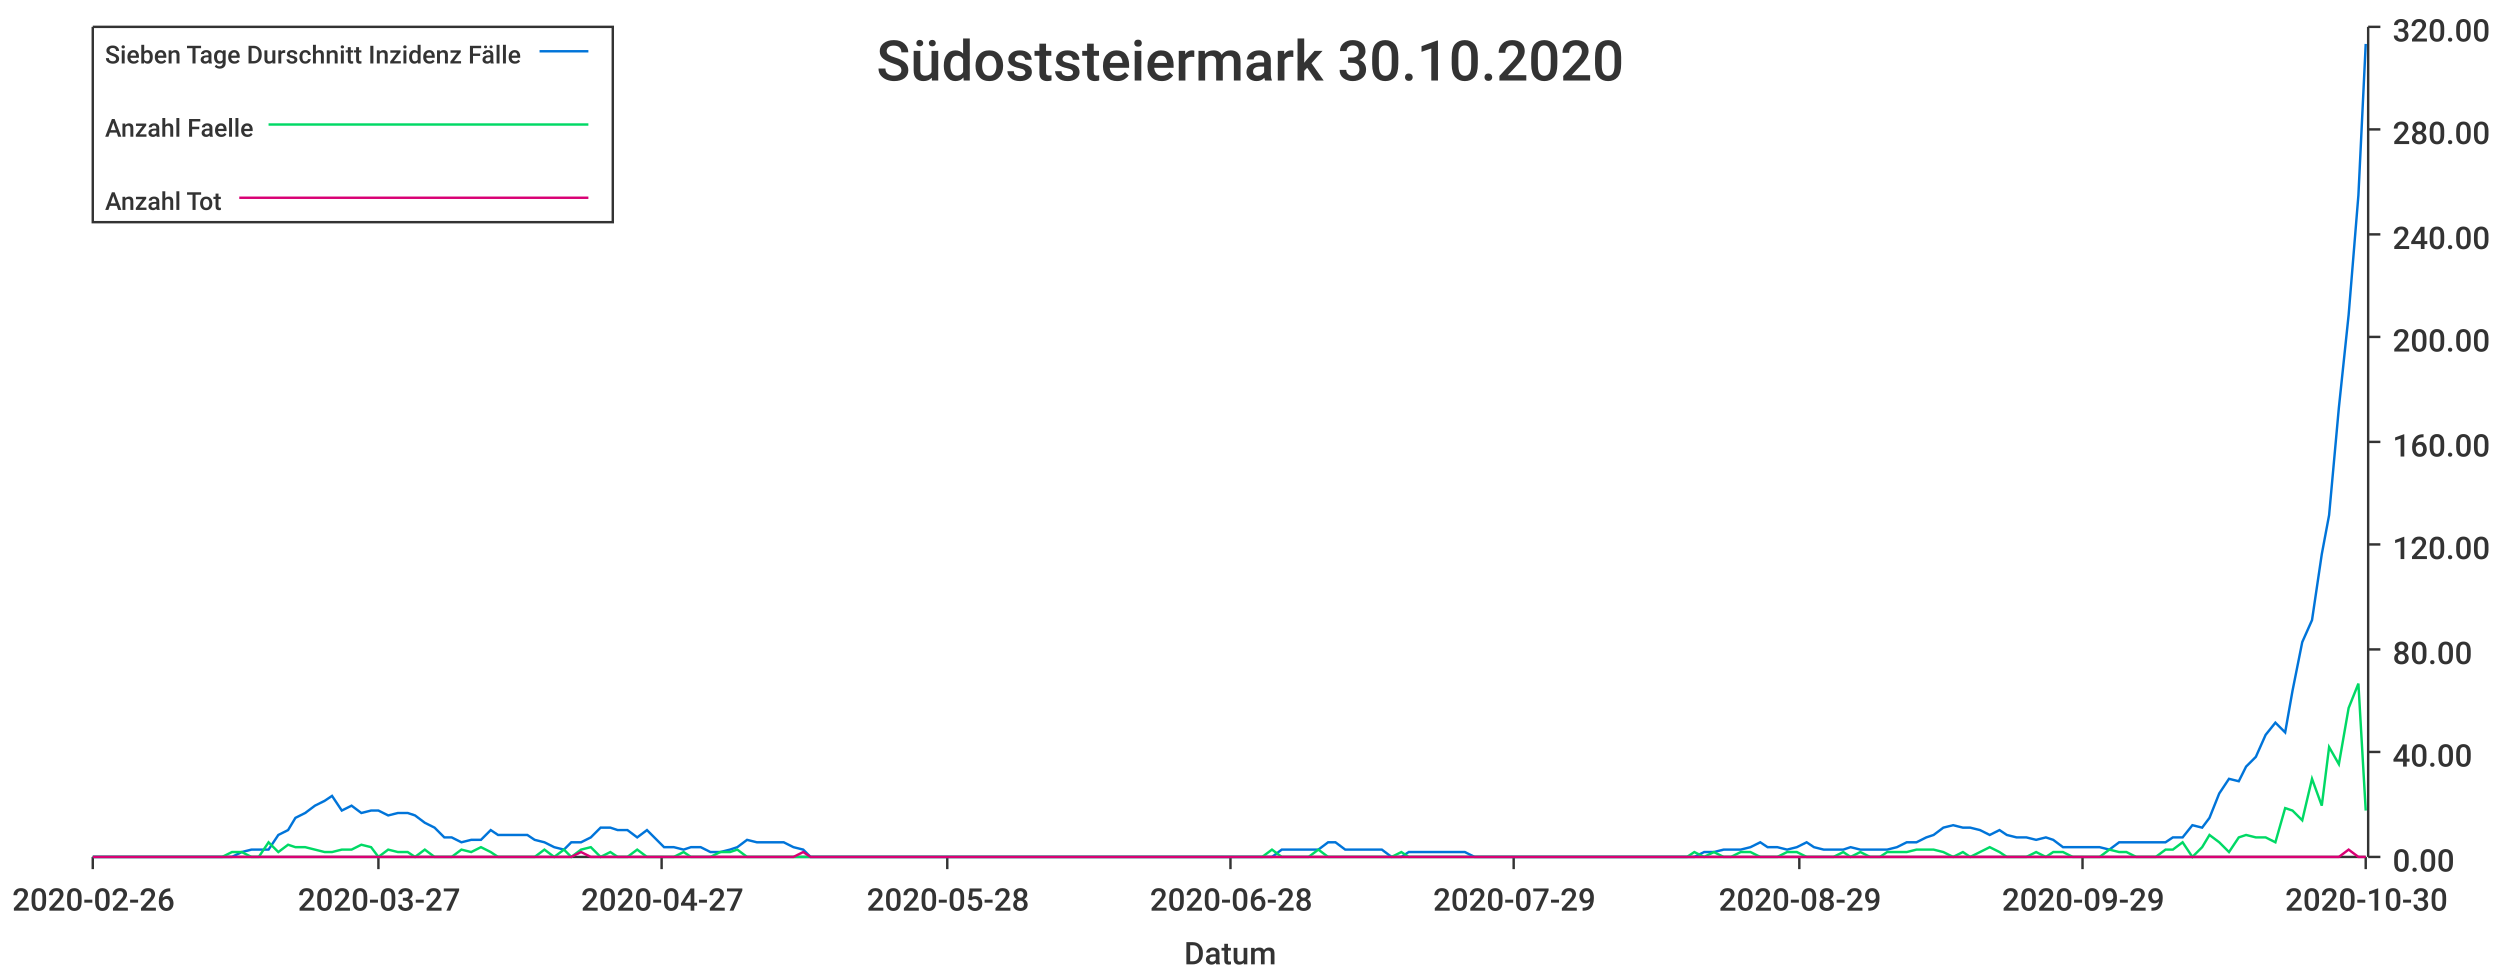
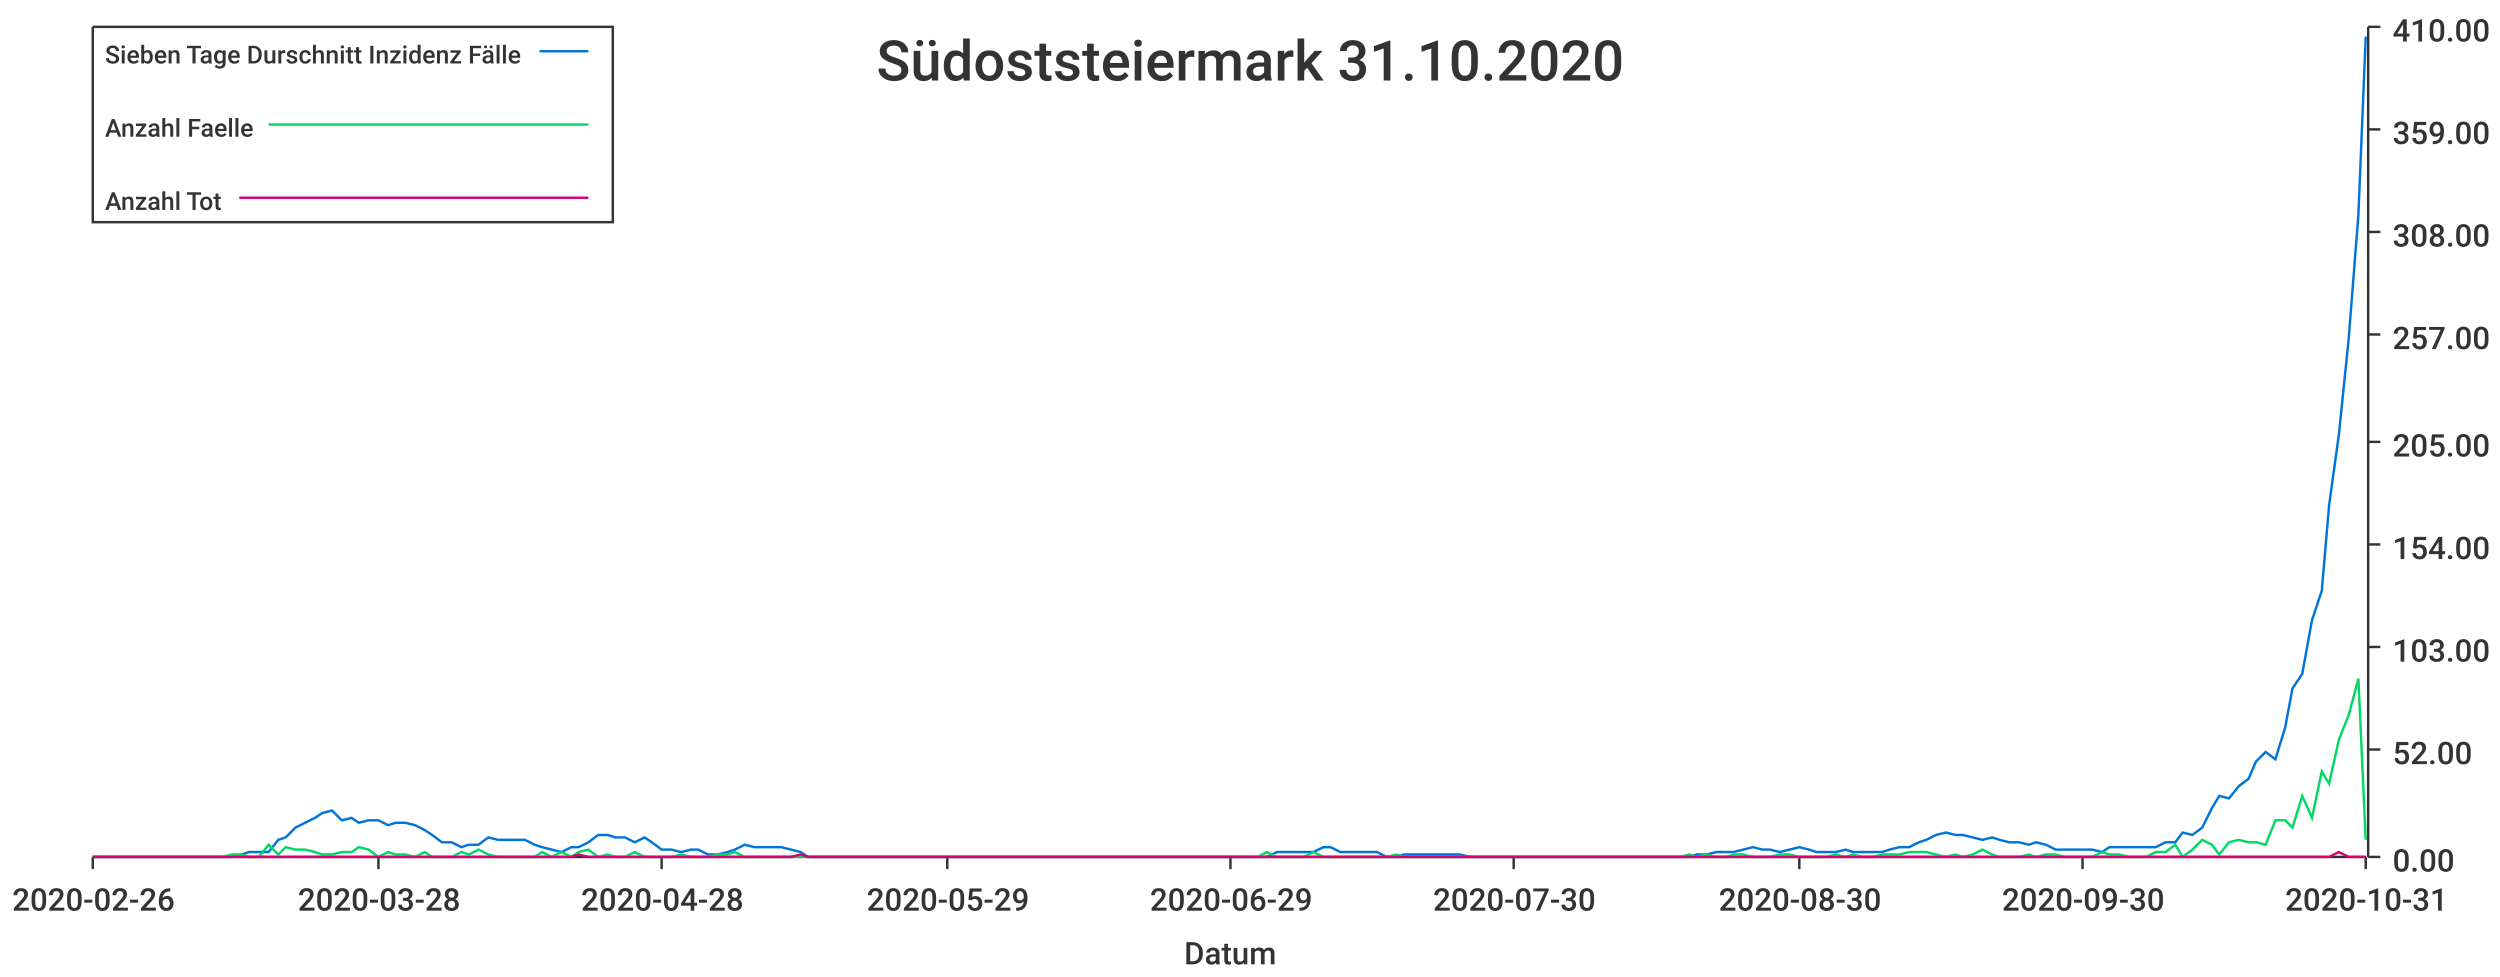
<svg xmlns="http://www.w3.org/2000/svg" width="1024" height="400">\n<path d="M 0 0 L 1024 0 L 1024 400 L 0 400 L 0 0" style="stroke-width:0;stroke:rgba(255,255,255,1.0);fill:rgba(255,255,255,1.0)" />
  <path d="M 38 11 L 969 11 L 969 351 L 38 351 L 38 11" style="stroke-width:0;stroke:rgba(255,255,255,1.0);fill:rgba(255,255,255,1.0)" />
  <path d="M 38 351 L 969 351" style="stroke-width:1;stroke:rgba(51,51,51,1.0);fill:none" />
  <path d="M 38 351 L 38 356" style="stroke-width:1;stroke:rgba(51,51,51,1.0);fill:none" />
  <text x="5" y="373" style="stroke-width:0;stroke:none;fill:rgba(51,51,51,1.0);font-size:12.8px;font-family:'Roboto Medium',sans-serif">2020-02-26</text>
  <path d="M 155 351 L 155 356" style="stroke-width:1;stroke:rgba(51,51,51,1.0);fill:none" />
-   <text x="122" y="373" style="stroke-width:0;stroke:none;fill:rgba(51,51,51,1.0);font-size:12.8px;font-family:'Roboto Medium',sans-serif">2020-03-27</text>
+   <text x="122" y="373" style="stroke-width:0;stroke:none;fill:rgba(51,51,51,1.0);font-size:12.8px;font-family:'Roboto Medium',sans-serif">2020-03-28</text>
  <path d="M 271 351 L 271 356" style="stroke-width:1;stroke:rgba(51,51,51,1.0);fill:none" />
-   <text x="238" y="373" style="stroke-width:0;stroke:none;fill:rgba(51,51,51,1.0);font-size:12.8px;font-family:'Roboto Medium',sans-serif">2020-04-27</text>
+   <text x="238" y="373" style="stroke-width:0;stroke:none;fill:rgba(51,51,51,1.0);font-size:12.8px;font-family:'Roboto Medium',sans-serif">2020-04-28</text>
  <path d="M 388 351 L 388 356" style="stroke-width:1;stroke:rgba(51,51,51,1.0);fill:none" />
-   <text x="355" y="373" style="stroke-width:0;stroke:none;fill:rgba(51,51,51,1.0);font-size:12.8px;font-family:'Roboto Medium',sans-serif">2020-05-28</text>
+   <text x="355" y="373" style="stroke-width:0;stroke:none;fill:rgba(51,51,51,1.0);font-size:12.8px;font-family:'Roboto Medium',sans-serif">2020-05-29</text>
  <path d="M 504 351 L 504 356" style="stroke-width:1;stroke:rgba(51,51,51,1.0);fill:none" />
-   <text x="471" y="373" style="stroke-width:0;stroke:none;fill:rgba(51,51,51,1.0);font-size:12.8px;font-family:'Roboto Medium',sans-serif">2020-06-28</text>
+   <text x="471" y="373" style="stroke-width:0;stroke:none;fill:rgba(51,51,51,1.0);font-size:12.8px;font-family:'Roboto Medium',sans-serif">2020-06-29</text>
  <path d="M 620 351 L 620 356" style="stroke-width:1;stroke:rgba(51,51,51,1.0);fill:none" />
-   <text x="587" y="373" style="stroke-width:0;stroke:none;fill:rgba(51,51,51,1.0);font-size:12.8px;font-family:'Roboto Medium',sans-serif">2020-07-29</text>
+   <text x="587" y="373" style="stroke-width:0;stroke:none;fill:rgba(51,51,51,1.0);font-size:12.8px;font-family:'Roboto Medium',sans-serif">2020-07-30</text>
  <path d="M 737 351 L 737 356" style="stroke-width:1;stroke:rgba(51,51,51,1.0);fill:none" />
-   <text x="704" y="373" style="stroke-width:0;stroke:none;fill:rgba(51,51,51,1.0);font-size:12.8px;font-family:'Roboto Medium',sans-serif">2020-08-29</text>
+   <text x="704" y="373" style="stroke-width:0;stroke:none;fill:rgba(51,51,51,1.0);font-size:12.8px;font-family:'Roboto Medium',sans-serif">2020-08-30</text>
  <path d="M 853 351 L 853 356" style="stroke-width:1;stroke:rgba(51,51,51,1.0);fill:none" />
-   <text x="820" y="373" style="stroke-width:0;stroke:none;fill:rgba(51,51,51,1.0);font-size:12.8px;font-family:'Roboto Medium',sans-serif">2020-09-29</text>
+   <text x="820" y="373" style="stroke-width:0;stroke:none;fill:rgba(51,51,51,1.0);font-size:12.8px;font-family:'Roboto Medium',sans-serif">2020-09-30</text>
  <path d="M 969 351 L 969 356" style="stroke-width:1;stroke:rgba(51,51,51,1.0);fill:none" />
-   <text x="936" y="373" style="stroke-width:0;stroke:none;fill:rgba(51,51,51,1.0);font-size:12.8px;font-family:'Roboto Medium',sans-serif">2020-10-30</text>
+   <text x="936" y="373" style="stroke-width:0;stroke:none;fill:rgba(51,51,51,1.0);font-size:12.8px;font-family:'Roboto Medium',sans-serif">2020-10-31</text>
  <text x="485" y="395" style="stroke-width:0;stroke:none;fill:rgba(51,51,51,1.0);font-size:12.8px;font-family:'Roboto Medium',sans-serif">Datum</text>
  <path d="M 970 351 L 970 11" style="stroke-width:1;stroke:rgba(51,51,51,1.0);fill:none" />
  <path d="M 970 351 L 975 351" style="stroke-width:1;stroke:rgba(51,51,51,1.0);fill:none" />
  <text x="980" y="357" style="stroke-width:0;stroke:none;fill:rgba(51,51,51,1.0);font-size:12.8px;font-family:'Roboto Medium',sans-serif">0.00</text>
-   <path d="M 970 308 L 975 308" style="stroke-width:1;stroke:rgba(51,51,51,1.0);fill:none" />
-   <text x="980" y="314" style="stroke-width:0;stroke:none;fill:rgba(51,51,51,1.0);font-size:12.8px;font-family:'Roboto Medium',sans-serif">40.00</text>
-   <path d="M 970 266 L 975 266" style="stroke-width:1;stroke:rgba(51,51,51,1.0);fill:none" />
-   <text x="980" y="272" style="stroke-width:0;stroke:none;fill:rgba(51,51,51,1.0);font-size:12.8px;font-family:'Roboto Medium',sans-serif">80.00</text>
+   <path d="M 970 307 L 975 307" style="stroke-width:1;stroke:rgba(51,51,51,1.0);fill:none" />
+   <text x="980" y="313" style="stroke-width:0;stroke:none;fill:rgba(51,51,51,1.0);font-size:12.8px;font-family:'Roboto Medium',sans-serif">52.00</text>
+   <path d="M 970 265 L 975 265" style="stroke-width:1;stroke:rgba(51,51,51,1.0);fill:none" />
+   <text x="980" y="271" style="stroke-width:0;stroke:none;fill:rgba(51,51,51,1.0);font-size:12.8px;font-family:'Roboto Medium',sans-serif">103.00</text>
  <path d="M 970 223 L 975 223" style="stroke-width:1;stroke:rgba(51,51,51,1.0);fill:none" />
-   <text x="980" y="229" style="stroke-width:0;stroke:none;fill:rgba(51,51,51,1.0);font-size:12.8px;font-family:'Roboto Medium',sans-serif">120.00</text>
+   <text x="980" y="229" style="stroke-width:0;stroke:none;fill:rgba(51,51,51,1.0);font-size:12.8px;font-family:'Roboto Medium',sans-serif">154.00</text>
  <path d="M 970 181 L 975 181" style="stroke-width:1;stroke:rgba(51,51,51,1.0);fill:none" />
-   <text x="980" y="187" style="stroke-width:0;stroke:none;fill:rgba(51,51,51,1.0);font-size:12.8px;font-family:'Roboto Medium',sans-serif">160.00</text>
-   <path d="M 970 138 L 975 138" style="stroke-width:1;stroke:rgba(51,51,51,1.0);fill:none" />
-   <text x="980" y="144" style="stroke-width:0;stroke:none;fill:rgba(51,51,51,1.0);font-size:12.8px;font-family:'Roboto Medium',sans-serif">200.00</text>
-   <path d="M 970 96 L 975 96" style="stroke-width:1;stroke:rgba(51,51,51,1.0);fill:none" />
-   <text x="980" y="102" style="stroke-width:0;stroke:none;fill:rgba(51,51,51,1.0);font-size:12.8px;font-family:'Roboto Medium',sans-serif">240.00</text>
+   <text x="980" y="187" style="stroke-width:0;stroke:none;fill:rgba(51,51,51,1.0);font-size:12.8px;font-family:'Roboto Medium',sans-serif">205.00</text>
+   <path d="M 970 137 L 975 137" style="stroke-width:1;stroke:rgba(51,51,51,1.0);fill:none" />
+   <text x="980" y="143" style="stroke-width:0;stroke:none;fill:rgba(51,51,51,1.0);font-size:12.8px;font-family:'Roboto Medium',sans-serif">257.00</text>
+   <path d="M 970 95 L 975 95" style="stroke-width:1;stroke:rgba(51,51,51,1.0);fill:none" />
+   <text x="980" y="101" style="stroke-width:0;stroke:none;fill:rgba(51,51,51,1.0);font-size:12.8px;font-family:'Roboto Medium',sans-serif">308.00</text>
  <path d="M 970 53 L 975 53" style="stroke-width:1;stroke:rgba(51,51,51,1.0);fill:none" />
-   <text x="980" y="59" style="stroke-width:0;stroke:none;fill:rgba(51,51,51,1.0);font-size:12.8px;font-family:'Roboto Medium',sans-serif">280.00</text>
+   <text x="980" y="59" style="stroke-width:0;stroke:none;fill:rgba(51,51,51,1.0);font-size:12.8px;font-family:'Roboto Medium',sans-serif">359.00</text>
  <path d="M 970 11 L 975 11" style="stroke-width:1;stroke:rgba(51,51,51,1.0);fill:none" />
-   <text x="980" y="17" style="stroke-width:0;stroke:none;fill:rgba(51,51,51,1.0);font-size:12.8px;font-family:'Roboto Medium',sans-serif">320.00</text>
-   <path d="M 38 351 L 42 351 L 46 351 L 50 351 L 54 351 L 57 351 L 61 351 L 65 351 L 69 351 L 72 351 L 76 351 L 80 351 L 84 351 L 87 351 L 91 351 L 95 351 L 99 349 L 103 348 L 106 348 L 110 348 L 114 342 L 118 340 L 121 335 L 125 333 L 129 330 L 133 328 L 136 326 L 140 332 L 144 330 L 148 333 L 152 332 L 155 332 L 159 334 L 163 333 L 167 333 L 170 334 L 174 337 L 178 339 L 182 343 L 185 343 L 189 345 L 193 344 L 197 344 L 201 340 L 204 342 L 208 342 L 212 342 L 216 342 L 219 344 L 223 345 L 227 347 L 231 348 L 234 345 L 238 345 L 242 343 L 246 339 L 250 339 L 253 340 L 257 340 L 261 343 L 265 340 L 268 343 L 272 347 L 276 347 L 280 348 L 283 347 L 287 347 L 291 349 L 295 349 L 299 348 L 302 347 L 306 344 L 310 345 L 314 345 L 317 345 L 321 345 L 325 347 L 329 348 L 332 351 L 336 351 L 340 351 L 344 351 L 348 351 L 351 351 L 355 351 L 359 351 L 363 351 L 366 351 L 370 351 L 374 351 L 378 351 L 381 351 L 385 351 L 389 351 L 393 351 L 397 351 L 400 351 L 404 351 L 408 351 L 412 351 L 415 351 L 419 351 L 423 351 L 427 351 L 430 351 L 434 351 L 438 351 L 442 351 L 446 351 L 449 351 L 453 351 L 457 351 L 461 351 L 464 351 L 468 351 L 472 351 L 476 351 L 479 351 L 483 351 L 487 351 L 491 351 L 495 351 L 498 351 L 502 351 L 506 351 L 510 351 L 513 351 L 517 351 L 521 351 L 525 348 L 528 348 L 532 348 L 536 348 L 540 348 L 544 345 L 547 345 L 551 348 L 555 348 L 559 348 L 562 348 L 566 348 L 570 351 L 574 351 L 577 349 L 581 349 L 585 349 L 589 349 L 593 349 L 596 349 L 600 349 L 604 351 L 608 351 L 611 351 L 615 351 L 619 351 L 623 351 L 626 351 L 630 351 L 634 351 L 638 351 L 642 351 L 645 351 L 649 351 L 653 351 L 657 351 L 660 351 L 664 351 L 668 351 L 672 351 L 675 351 L 679 351 L 683 351 L 687 351 L 691 351 L 694 351 L 698 349 L 702 349 L 706 348 L 709 348 L 713 348 L 717 347 L 721 345 L 724 347 L 728 347 L 732 348 L 736 347 L 740 345 L 743 347 L 747 348 L 751 348 L 755 348 L 758 347 L 762 348 L 766 348 L 770 348 L 773 348 L 777 347 L 781 345 L 785 345 L 789 343 L 792 342 L 796 339 L 800 338 L 804 339 L 807 339 L 811 340 L 815 342 L 819 340 L 822 342 L 826 343 L 830 343 L 834 344 L 838 343 L 841 344 L 845 347 L 849 347 L 853 347 L 856 347 L 860 347 L 864 348 L 868 345 L 871 345 L 875 345 L 879 345 L 883 345 L 887 345 L 890 343 L 894 343 L 898 338 L 902 339 L 905 335 L 909 325 L 913 319 L 917 320 L 920 314 L 924 310 L 928 301 L 932 296 L 936 300 L 939 283 L 943 263 L 947 254 L 951 227 L 954 211 L 958 167 L 962 129 L 966 80 L 969 18" style="stroke-width:1;stroke:rgba(0,116,217,1.0);fill:none" />
-   <path d="M 38 351 L 42 351 L 46 351 L 50 351 L 54 351 L 57 351 L 61 351 L 65 351 L 69 351 L 72 351 L 76 351 L 80 351 L 84 351 L 87 351 L 91 351 L 95 349 L 99 349 L 103 351 L 106 351 L 110 345 L 114 349 L 118 346 L 121 347 L 125 347 L 129 348 L 133 349 L 136 349 L 140 348 L 144 348 L 148 346 L 152 347 L 155 351 L 159 348 L 163 349 L 167 349 L 170 351 L 174 348 L 178 351 L 182 351 L 185 351 L 189 348 L 193 349 L 197 347 L 201 349 L 204 351 L 208 351 L 212 351 L 216 351 L 219 351 L 223 348 L 227 351 L 231 348 L 234 351 L 238 348 L 242 347 L 246 351 L 250 349 L 253 351 L 257 351 L 261 348 L 265 351 L 268 351 L 272 351 L 276 351 L 280 349 L 283 351 L 287 351 L 291 351 L 295 349 L 299 349 L 302 348 L 306 351 L 310 351 L 314 351 L 317 351 L 321 351 L 325 351 L 329 351 L 332 351 L 336 351 L 340 351 L 344 351 L 348 351 L 351 351 L 355 351 L 359 351 L 363 351 L 366 351 L 370 351 L 374 351 L 378 351 L 381 351 L 385 351 L 389 351 L 393 351 L 397 351 L 400 351 L 404 351 L 408 351 L 412 351 L 415 351 L 419 351 L 423 351 L 427 351 L 430 351 L 434 351 L 438 351 L 442 351 L 446 351 L 449 351 L 453 351 L 457 351 L 461 351 L 464 351 L 468 351 L 472 351 L 476 351 L 479 351 L 483 351 L 487 351 L 491 351 L 495 351 L 498 351 L 502 351 L 506 351 L 510 351 L 513 351 L 517 351 L 521 348 L 525 351 L 528 351 L 532 351 L 536 351 L 540 348 L 544 351 L 547 351 L 551 351 L 555 351 L 559 351 L 562 351 L 566 351 L 570 351 L 574 349 L 577 351 L 581 351 L 585 351 L 589 351 L 593 351 L 596 351 L 600 351 L 604 351 L 608 351 L 611 351 L 615 351 L 619 351 L 623 351 L 626 351 L 630 351 L 634 351 L 638 351 L 642 351 L 645 351 L 649 351 L 653 351 L 657 351 L 660 351 L 664 351 L 668 351 L 672 351 L 675 351 L 679 351 L 683 351 L 687 351 L 691 351 L 694 349 L 698 351 L 702 349 L 706 351 L 709 351 L 713 349 L 717 349 L 721 351 L 724 351 L 728 351 L 732 349 L 736 349 L 740 351 L 743 351 L 747 351 L 751 351 L 755 349 L 758 351 L 762 349 L 766 351 L 770 351 L 773 349 L 777 349 L 781 349 L 785 348 L 789 348 L 792 348 L 796 349 L 800 351 L 804 349 L 807 351 L 811 349 L 815 347 L 819 349 L 822 351 L 826 351 L 830 351 L 834 349 L 838 351 L 841 349 L 845 349 L 849 351 L 853 351 L 856 351 L 860 351 L 864 348 L 868 349 L 871 349 L 875 351 L 879 351 L 883 351 L 887 348 L 890 348 L 894 345 L 898 351 L 902 347 L 905 342 L 909 345 L 913 349 L 917 343 L 920 342 L 924 343 L 928 343 L 932 345 L 936 331 L 939 332 L 943 336 L 947 319 L 951 330 L 954 306 L 958 313 L 962 290 L 966 280 L 969 332" style="stroke-width:1;stroke:rgba(0,217,101,1.0);fill:none" />
-   <path d="M 38 351 L 42 351 L 46 351 L 50 351 L 54 351 L 57 351 L 61 351 L 65 351 L 69 351 L 72 351 L 76 351 L 80 351 L 84 351 L 87 351 L 91 351 L 95 351 L 99 351 L 103 351 L 106 351 L 110 351 L 114 351 L 118 351 L 121 351 L 125 351 L 129 351 L 133 351 L 136 351 L 140 351 L 144 351 L 148 351 L 152 351 L 155 351 L 159 351 L 163 351 L 167 351 L 170 351 L 174 351 L 178 351 L 182 351 L 185 351 L 189 351 L 193 351 L 197 351 L 201 351 L 204 351 L 208 351 L 212 351 L 216 351 L 219 351 L 223 351 L 227 351 L 231 351 L 234 351 L 238 349 L 242 351 L 246 351 L 250 351 L 253 351 L 257 351 L 261 351 L 265 351 L 268 351 L 272 351 L 276 351 L 280 351 L 283 351 L 287 351 L 291 351 L 295 351 L 299 351 L 302 351 L 306 351 L 310 351 L 314 351 L 317 351 L 321 351 L 325 351 L 329 349 L 332 351 L 336 351 L 340 351 L 344 351 L 348 351 L 351 351 L 355 351 L 359 351 L 363 351 L 366 351 L 370 351 L 374 351 L 378 351 L 381 351 L 385 351 L 389 351 L 393 351 L 397 351 L 400 351 L 404 351 L 408 351 L 412 351 L 415 351 L 419 351 L 423 351 L 427 351 L 430 351 L 434 351 L 438 351 L 442 351 L 446 351 L 449 351 L 453 351 L 457 351 L 461 351 L 464 351 L 468 351 L 472 351 L 476 351 L 479 351 L 483 351 L 487 351 L 491 351 L 495 351 L 498 351 L 502 351 L 506 351 L 510 351 L 513 351 L 517 351 L 521 351 L 525 351 L 528 351 L 532 351 L 536 351 L 540 351 L 544 351 L 547 351 L 551 351 L 555 351 L 559 351 L 562 351 L 566 351 L 570 351 L 574 351 L 577 351 L 581 351 L 585 351 L 589 351 L 593 351 L 596 351 L 600 351 L 604 351 L 608 351 L 611 351 L 615 351 L 619 351 L 623 351 L 626 351 L 630 351 L 634 351 L 638 351 L 642 351 L 645 351 L 649 351 L 653 351 L 657 351 L 660 351 L 664 351 L 668 351 L 672 351 L 675 351 L 679 351 L 683 351 L 687 351 L 691 351 L 694 351 L 698 351 L 702 351 L 706 351 L 709 351 L 713 351 L 717 351 L 721 351 L 724 351 L 728 351 L 732 351 L 736 351 L 740 351 L 743 351 L 747 351 L 751 351 L 755 351 L 758 351 L 762 351 L 766 351 L 770 351 L 773 351 L 777 351 L 781 351 L 785 351 L 789 351 L 792 351 L 796 351 L 800 351 L 804 351 L 807 351 L 811 351 L 815 351 L 819 351 L 822 351 L 826 351 L 830 351 L 834 351 L 838 351 L 841 351 L 845 351 L 849 351 L 853 351 L 856 351 L 860 351 L 864 351 L 868 351 L 871 351 L 875 351 L 879 351 L 883 351 L 887 351 L 890 351 L 894 351 L 898 351 L 902 351 L 905 351 L 909 351 L 913 351 L 917 351 L 920 351 L 924 351 L 928 351 L 932 351 L 936 351 L 939 351 L 943 351 L 947 351 L 951 351 L 954 351 L 958 351 L 962 348 L 966 351 L 969 351" style="stroke-width:1;stroke:rgba(217,0,116,1.0);fill:none" />
-   <text x="359" y="33" style="stroke-width:0;stroke:none;fill:rgba(51,51,51,1.0);font-size:23.0px;font-family:'Roboto Medium',sans-serif">Südoststeiermark 30.10.2020</text>
+   <text x="980" y="17" style="stroke-width:0;stroke:none;fill:rgba(51,51,51,1.0);font-size:12.8px;font-family:'Roboto Medium',sans-serif">410.00</text>
+   <path d="M 38 351 L 42 351 L 46 351 L 50 351 L 54 351 L 57 351 L 61 351 L 65 351 L 69 351 L 72 351 L 76 351 L 80 351 L 84 351 L 87 351 L 91 351 L 95 351 L 99 350 L 102 349 L 106 349 L 110 349 L 114 344 L 117 343 L 121 339 L 125 337 L 129 335 L 132 333 L 136 332 L 140 336 L 144 335 L 147 337 L 151 336 L 155 336 L 159 338 L 162 337 L 166 337 L 170 338 L 174 340 L 177 342 L 181 345 L 185 345 L 189 347 L 192 346 L 196 346 L 200 343 L 204 344 L 207 344 L 211 344 L 215 344 L 219 346 L 222 347 L 226 348 L 230 349 L 234 347 L 237 347 L 241 345 L 245 342 L 249 342 L 252 343 L 256 343 L 260 345 L 264 343 L 267 345 L 271 348 L 275 348 L 279 349 L 283 348 L 286 348 L 290 350 L 294 350 L 298 349 L 301 348 L 305 346 L 309 347 L 313 347 L 316 347 L 320 347 L 324 348 L 328 349 L 331 351 L 335 351 L 339 351 L 343 351 L 346 351 L 350 351 L 354 351 L 358 351 L 361 351 L 365 351 L 369 351 L 373 351 L 376 351 L 380 351 L 384 351 L 388 351 L 391 351 L 395 351 L 399 351 L 403 351 L 406 351 L 410 351 L 414 351 L 418 351 L 421 351 L 425 351 L 429 351 L 433 351 L 436 351 L 440 351 L 444 351 L 448 351 L 451 351 L 455 351 L 459 351 L 463 351 L 466 351 L 470 351 L 474 351 L 478 351 L 481 351 L 485 351 L 489 351 L 493 351 L 496 351 L 500 351 L 504 351 L 508 351 L 512 351 L 515 351 L 519 351 L 523 349 L 527 349 L 530 349 L 534 349 L 538 349 L 542 347 L 545 347 L 549 349 L 553 349 L 557 349 L 560 349 L 564 349 L 568 351 L 572 351 L 575 350 L 579 350 L 583 350 L 587 350 L 590 350 L 594 350 L 598 350 L 602 351 L 605 351 L 609 351 L 613 351 L 617 351 L 620 351 L 624 351 L 628 351 L 632 351 L 635 351 L 639 351 L 643 351 L 647 351 L 650 351 L 654 351 L 658 351 L 662 351 L 665 351 L 669 351 L 673 351 L 677 351 L 680 351 L 684 351 L 688 351 L 692 351 L 695 350 L 699 350 L 703 349 L 707 349 L 710 349 L 714 348 L 718 347 L 722 348 L 725 348 L 729 349 L 733 348 L 737 347 L 741 348 L 744 349 L 748 349 L 752 349 L 756 348 L 759 349 L 763 349 L 767 349 L 771 349 L 774 348 L 778 347 L 782 347 L 786 345 L 789 344 L 793 342 L 797 341 L 801 342 L 804 342 L 808 343 L 812 344 L 816 343 L 819 344 L 823 345 L 827 345 L 831 346 L 834 345 L 838 346 L 842 348 L 846 348 L 849 348 L 853 348 L 857 348 L 861 349 L 864 347 L 868 347 L 872 347 L 876 347 L 879 347 L 883 347 L 887 345 L 891 345 L 894 341 L 898 342 L 902 339 L 906 331 L 909 326 L 913 327 L 917 322 L 921 319 L 924 312 L 928 308 L 932 311 L 936 298 L 939 282 L 943 276 L 947 254 L 951 242 L 954 207 L 958 178 L 962 139 L 966 88 L 969 15" style="stroke-width:1;stroke:rgba(0,116,217,1.0);fill:none" />
+   <path d="M 38 351 L 42 351 L 46 351 L 50 351 L 54 351 L 57 351 L 61 351 L 65 351 L 69 351 L 72 351 L 76 351 L 80 351 L 84 351 L 87 351 L 91 351 L 95 350 L 99 350 L 102 351 L 106 351 L 110 346 L 114 350 L 117 347 L 121 348 L 125 348 L 129 349 L 132 350 L 136 350 L 140 349 L 144 349 L 147 347 L 151 348 L 155 351 L 159 349 L 162 350 L 166 350 L 170 351 L 174 349 L 177 351 L 181 351 L 185 351 L 189 349 L 192 350 L 196 348 L 200 350 L 204 351 L 207 351 L 211 351 L 215 351 L 219 351 L 222 349 L 226 351 L 230 349 L 234 351 L 237 349 L 241 348 L 245 351 L 249 350 L 252 351 L 256 351 L 260 349 L 264 351 L 267 351 L 271 351 L 275 351 L 279 350 L 283 351 L 286 351 L 290 351 L 294 350 L 298 350 L 301 349 L 305 351 L 309 351 L 313 351 L 316 351 L 320 351 L 324 351 L 328 351 L 331 351 L 335 351 L 339 351 L 343 351 L 346 351 L 350 351 L 354 351 L 358 351 L 361 351 L 365 351 L 369 351 L 373 351 L 376 351 L 380 351 L 384 351 L 388 351 L 391 351 L 395 351 L 399 351 L 403 351 L 406 351 L 410 351 L 414 351 L 418 351 L 421 351 L 425 351 L 429 351 L 433 351 L 436 351 L 440 351 L 444 351 L 448 351 L 451 351 L 455 351 L 459 351 L 463 351 L 466 351 L 470 351 L 474 351 L 478 351 L 481 351 L 485 351 L 489 351 L 493 351 L 496 351 L 500 351 L 504 351 L 508 351 L 512 351 L 515 351 L 519 349 L 523 351 L 527 351 L 530 351 L 534 351 L 538 349 L 542 351 L 545 351 L 549 351 L 553 351 L 557 351 L 560 351 L 564 351 L 568 351 L 572 350 L 575 351 L 579 351 L 583 351 L 587 351 L 590 351 L 594 351 L 598 351 L 602 351 L 605 351 L 609 351 L 613 351 L 617 351 L 620 351 L 624 351 L 628 351 L 632 351 L 635 351 L 639 351 L 643 351 L 647 351 L 650 351 L 654 351 L 658 351 L 662 351 L 665 351 L 669 351 L 673 351 L 677 351 L 680 351 L 684 351 L 688 351 L 692 350 L 695 351 L 699 350 L 703 351 L 707 351 L 710 350 L 714 350 L 718 351 L 722 351 L 725 351 L 729 350 L 733 350 L 737 351 L 741 351 L 744 351 L 748 351 L 752 350 L 756 351 L 759 350 L 763 351 L 767 351 L 771 350 L 774 350 L 778 350 L 782 349 L 786 349 L 789 349 L 793 350 L 797 351 L 801 350 L 804 351 L 808 350 L 812 348 L 816 350 L 819 351 L 823 351 L 827 351 L 831 350 L 834 351 L 838 350 L 842 350 L 846 351 L 849 351 L 853 351 L 857 351 L 861 349 L 864 350 L 868 350 L 872 351 L 876 351 L 879 351 L 883 349 L 887 349 L 891 346 L 894 351 L 898 348 L 902 344 L 906 346 L 909 350 L 913 345 L 917 344 L 921 345 L 924 345 L 928 346 L 932 336 L 936 336 L 939 339 L 943 326 L 947 335 L 951 316 L 954 321 L 958 303 L 962 293 L 966 278 L 969 344" style="stroke-width:1;stroke:rgba(0,217,101,1.0);fill:none" />
+   <path d="M 38 351 L 42 351 L 46 351 L 50 351 L 54 351 L 57 351 L 61 351 L 65 351 L 69 351 L 72 351 L 76 351 L 80 351 L 84 351 L 87 351 L 91 351 L 95 351 L 99 351 L 102 351 L 106 351 L 110 351 L 114 351 L 117 351 L 121 351 L 125 351 L 129 351 L 132 351 L 136 351 L 140 351 L 144 351 L 147 351 L 151 351 L 155 351 L 159 351 L 162 351 L 166 351 L 170 351 L 174 351 L 177 351 L 181 351 L 185 351 L 189 351 L 192 351 L 196 351 L 200 351 L 204 351 L 207 351 L 211 351 L 215 351 L 219 351 L 222 351 L 226 351 L 230 351 L 234 351 L 237 350 L 241 351 L 245 351 L 249 351 L 252 351 L 256 351 L 260 351 L 264 351 L 267 351 L 271 351 L 275 351 L 279 351 L 283 351 L 286 351 L 290 351 L 294 351 L 298 351 L 301 351 L 305 351 L 309 351 L 313 351 L 316 351 L 320 351 L 324 351 L 328 350 L 331 351 L 335 351 L 339 351 L 343 351 L 346 351 L 350 351 L 354 351 L 358 351 L 361 351 L 365 351 L 369 351 L 373 351 L 376 351 L 380 351 L 384 351 L 388 351 L 391 351 L 395 351 L 399 351 L 403 351 L 406 351 L 410 351 L 414 351 L 418 351 L 421 351 L 425 351 L 429 351 L 433 351 L 436 351 L 440 351 L 444 351 L 448 351 L 451 351 L 455 351 L 459 351 L 463 351 L 466 351 L 470 351 L 474 351 L 478 351 L 481 351 L 485 351 L 489 351 L 493 351 L 496 351 L 500 351 L 504 351 L 508 351 L 512 351 L 515 351 L 519 351 L 523 351 L 527 351 L 530 351 L 534 351 L 538 351 L 542 351 L 545 351 L 549 351 L 553 351 L 557 351 L 560 351 L 564 351 L 568 351 L 572 351 L 575 351 L 579 351 L 583 351 L 587 351 L 590 351 L 594 351 L 598 351 L 602 351 L 605 351 L 609 351 L 613 351 L 617 351 L 620 351 L 624 351 L 628 351 L 632 351 L 635 351 L 639 351 L 643 351 L 647 351 L 650 351 L 654 351 L 658 351 L 662 351 L 665 351 L 669 351 L 673 351 L 677 351 L 680 351 L 684 351 L 688 351 L 692 351 L 695 351 L 699 351 L 703 351 L 707 351 L 710 351 L 714 351 L 718 351 L 722 351 L 725 351 L 729 351 L 733 351 L 737 351 L 741 351 L 744 351 L 748 351 L 752 351 L 756 351 L 759 351 L 763 351 L 767 351 L 771 351 L 774 351 L 778 351 L 782 351 L 786 351 L 789 351 L 793 351 L 797 351 L 801 351 L 804 351 L 808 351 L 812 351 L 816 351 L 819 351 L 823 351 L 827 351 L 831 351 L 834 351 L 838 351 L 842 351 L 846 351 L 849 351 L 853 351 L 857 351 L 861 351 L 864 351 L 868 351 L 872 351 L 876 351 L 879 351 L 883 351 L 887 351 L 891 351 L 894 351 L 898 351 L 902 351 L 906 351 L 909 351 L 913 351 L 917 351 L 921 351 L 924 351 L 928 351 L 932 351 L 936 351 L 939 351 L 943 351 L 947 351 L 951 351 L 954 351 L 958 349 L 962 351 L 966 351 L 969 351" style="stroke-width:1;stroke:rgba(217,0,116,1.0);fill:none" />
+   <text x="359" y="33" style="stroke-width:0;stroke:none;fill:rgba(51,51,51,1.0);font-size:23.0px;font-family:'Roboto Medium',sans-serif">Südoststeiermark 31.10.2020</text>
  <path d="M 38 11 L 251 11 L 251 91 L 38 91 L 38 11" style="stroke-width:1;stroke:rgba(51,51,51,1.0);fill:rgba(255,255,255,1.0)" />
  <text x="43" y="26" style="stroke-width:0;stroke:none;fill:rgba(51,51,51,1.0);font-size:10.2px;font-family:'Roboto Medium',sans-serif">Sieben Tage Durschnitt Inzidenz Fälle</text>
  <path d="M 221 21 L 241 21" style="stroke-width:1;stroke:rgba(0,116,217,1.0);fill:none" />
  <text x="43" y="56" style="stroke-width:0;stroke:none;fill:rgba(51,51,51,1.0);font-size:10.2px;font-family:'Roboto Medium',sans-serif">Anzahl Faelle</text>
  <path d="M 110 51 L 241 51" style="stroke-width:1;stroke:rgba(0,217,101,1.0);fill:none" />
  <text x="43" y="86" style="stroke-width:0;stroke:none;fill:rgba(51,51,51,1.0);font-size:10.2px;font-family:'Roboto Medium',sans-serif">Anzahl Tot</text>
  <path d="M 98 81 L 241 81" style="stroke-width:1;stroke:rgba(217,0,116,1.0);fill:none" />
</svg>
